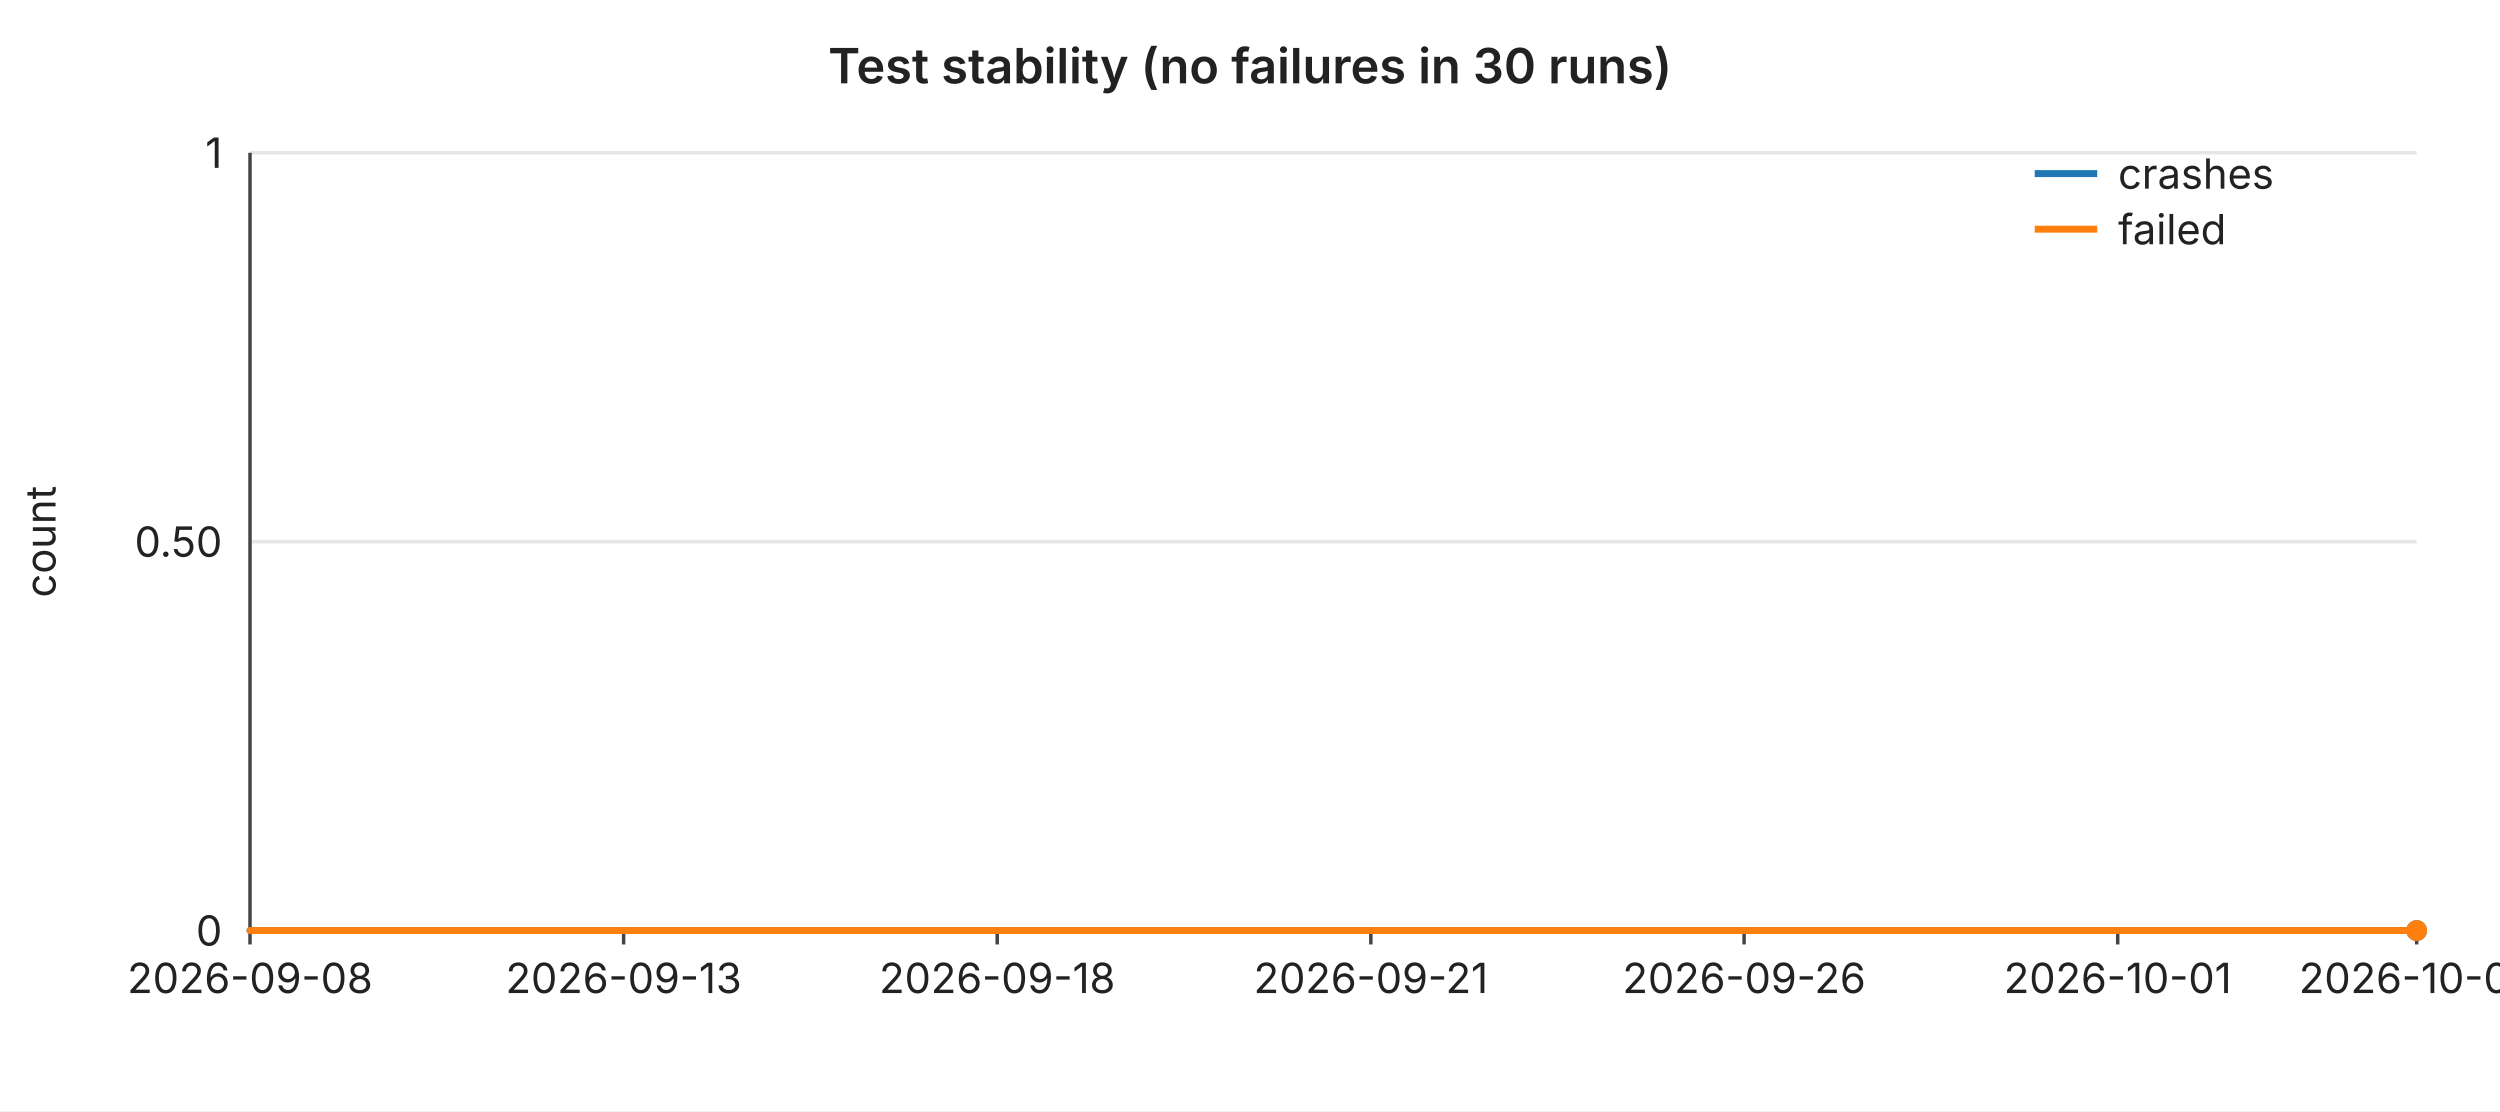
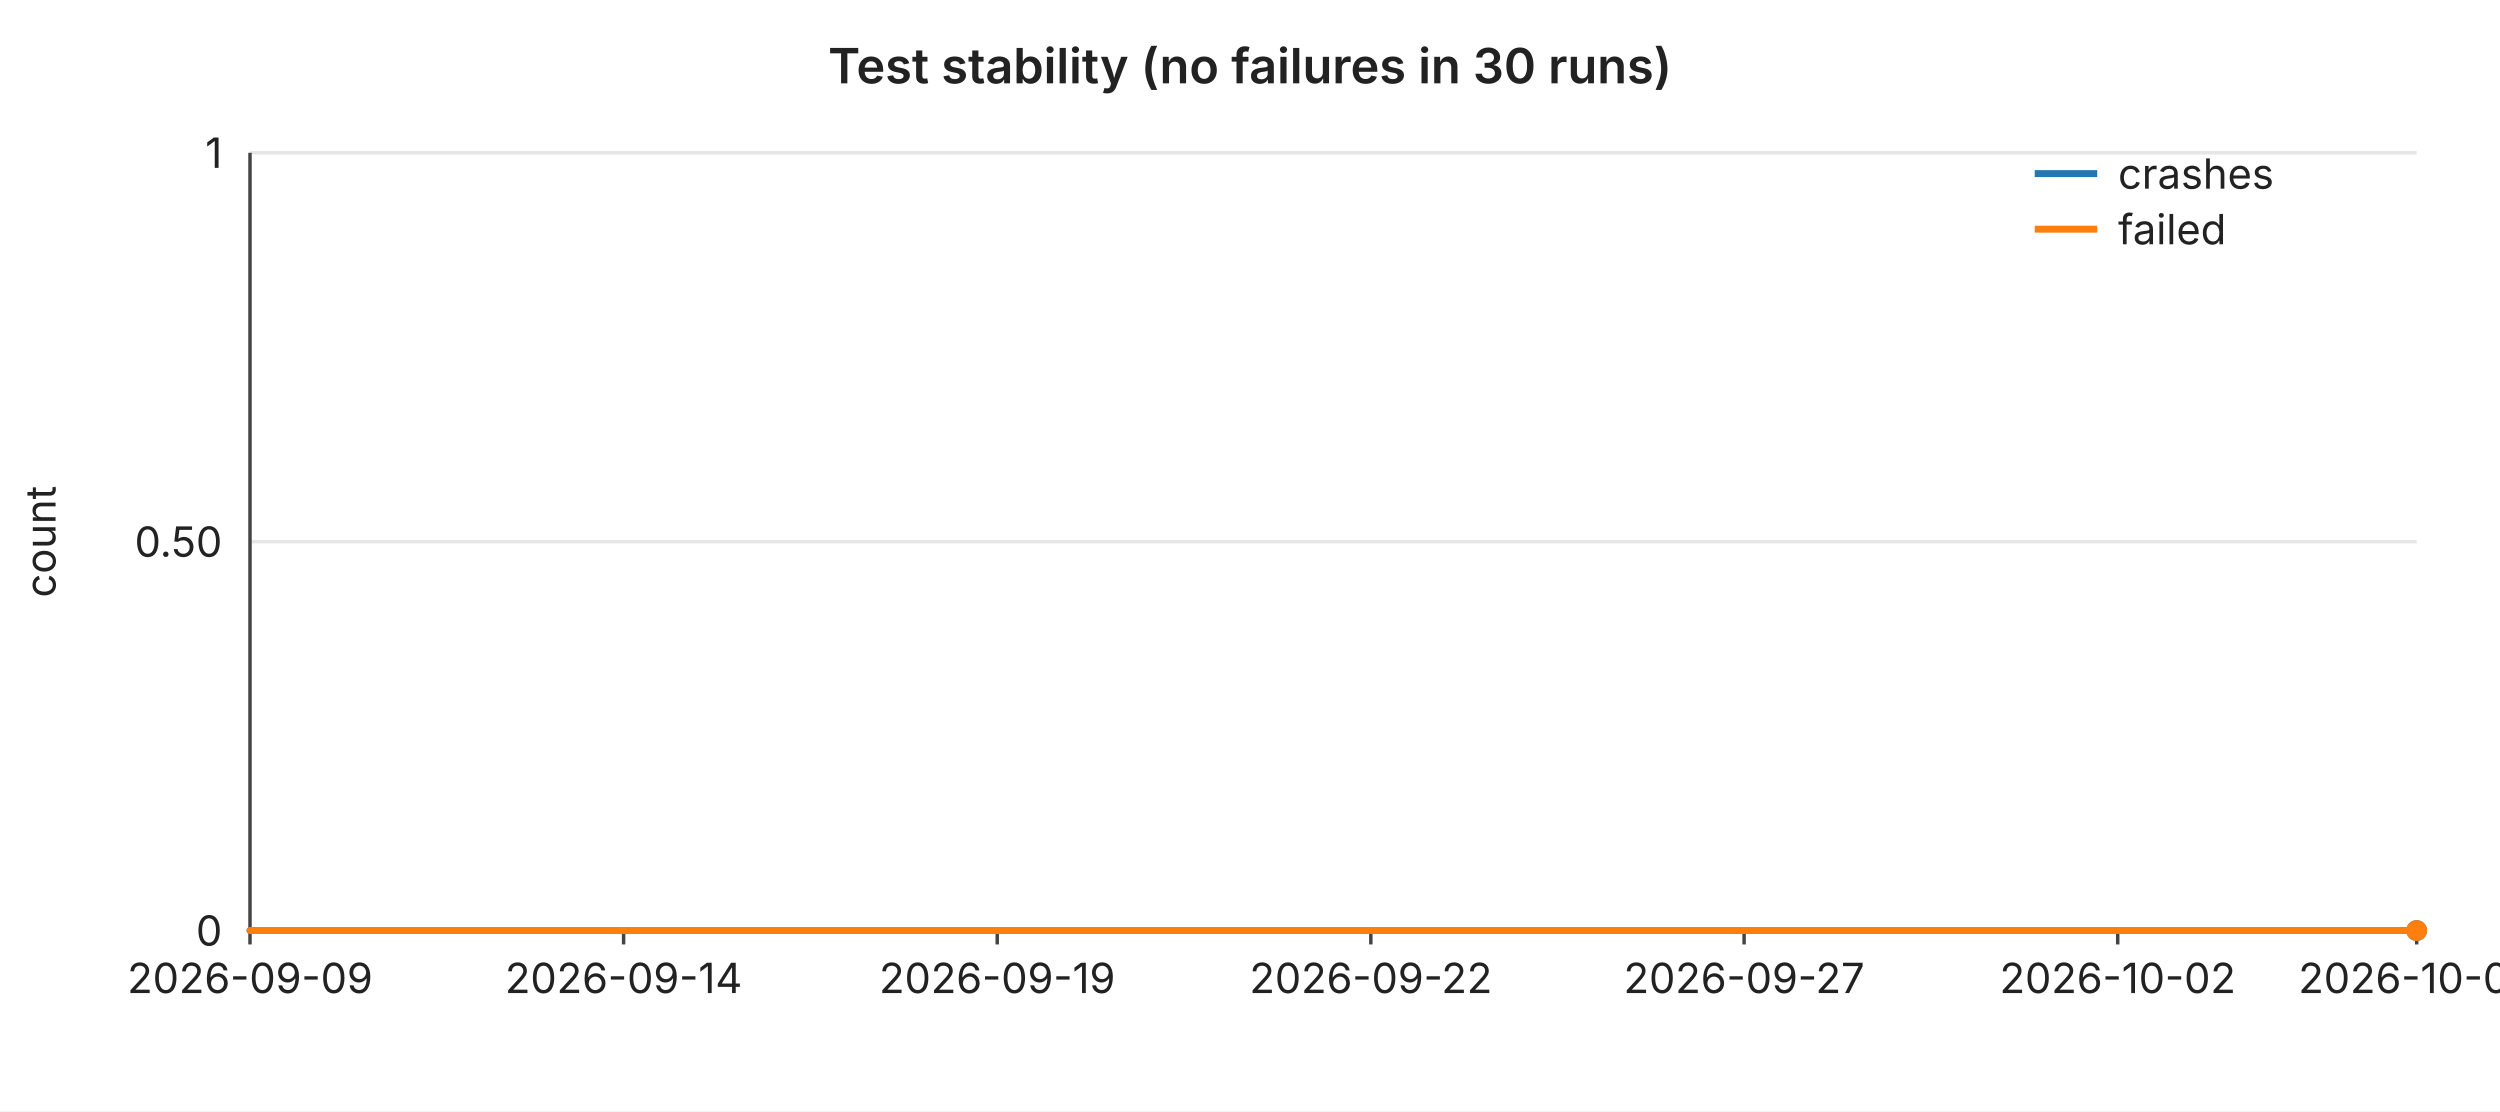
<svg xmlns="http://www.w3.org/2000/svg" width="720" height="320" viewBox="0 0 720 320" font-family="-apple-system,BlinkMacSystemFont,Segoe UI,sans-serif" font-size="12">
  <rect width="720" height="320" fill="#ffffff" />
  <text x="360" y="24" text-anchor="middle" font-size="14" font-weight="600" fill="#222">Test stability (no failures in 30 runs)</text>
  <line x1="72" y1="44.0" x2="696" y2="44.0" stroke="#e6e6e6" stroke-width="1" />
  <text x="64" y="44.0" text-anchor="end" dominant-baseline="middle" fill="#222">1</text>
  <line x1="72" y1="156.0" x2="696" y2="156.0" stroke="#e6e6e6" stroke-width="1" />
  <text x="64" y="156.0" text-anchor="end" dominant-baseline="middle" fill="#222">0.50</text>
  <line x1="72" y1="268.0" x2="696" y2="268.0" stroke="#e6e6e6" stroke-width="1" />
  <text x="64" y="268.0" text-anchor="end" dominant-baseline="middle" fill="#222">0</text>
  <text x="16" y="156" text-anchor="middle" fill="#222" transform="rotate(-90 16 156)">count</text>
  <line x1="72" y1="44" x2="72" y2="268" stroke="#444" stroke-width="1" />
  <line x1="72" y1="268" x2="696" y2="268" stroke="#444" stroke-width="1" />
  <line x1="72.0" y1="268" x2="72.0" y2="272" stroke="#444" stroke-width="1" />
-   <text x="72.0" y="286" text-anchor="middle" fill="#222">2026-09-08</text>
+   <text x="72.0" y="286" text-anchor="middle" fill="#222">2026-09-09</text>
  <line x1="179.6" y1="268" x2="179.6" y2="272" stroke="#444" stroke-width="1" />
-   <text x="179.6" y="286" text-anchor="middle" fill="#222">2026-09-13</text>
+   <text x="179.6" y="286" text-anchor="middle" fill="#222">2026-09-14</text>
  <line x1="287.2" y1="268" x2="287.2" y2="272" stroke="#444" stroke-width="1" />
-   <text x="287.2" y="286" text-anchor="middle" fill="#222">2026-09-18</text>
+   <text x="287.2" y="286" text-anchor="middle" fill="#222">2026-09-19</text>
  <line x1="394.8" y1="268" x2="394.8" y2="272" stroke="#444" stroke-width="1" />
-   <text x="394.8" y="286" text-anchor="middle" fill="#222">2026-09-21</text>
+   <text x="394.8" y="286" text-anchor="middle" fill="#222">2026-09-22</text>
  <line x1="502.3" y1="268" x2="502.3" y2="272" stroke="#444" stroke-width="1" />
-   <text x="502.3" y="286" text-anchor="middle" fill="#222">2026-09-26</text>
+   <text x="502.3" y="286" text-anchor="middle" fill="#222">2026-09-27</text>
  <line x1="609.9" y1="268" x2="609.9" y2="272" stroke="#444" stroke-width="1" />
-   <text x="609.9" y="286" text-anchor="middle" fill="#222">2026-10-01</text>
+   <text x="609.9" y="286" text-anchor="middle" fill="#222">2026-10-02</text>
  <line x1="696.0" y1="268" x2="696.0" y2="272" stroke="#444" stroke-width="1" />
-   <text x="696.0" y="286" text-anchor="middle" fill="#222">2026-10-05</text>
+   <text x="696.0" y="286" text-anchor="middle" fill="#222">2026-10-06</text>
  <polyline fill="none" stroke="#1f77b4" stroke-width="2" stroke-linejoin="round" stroke-linecap="round" points="72.0,268.0 93.5,268.0 115.0,268.0 136.6,268.0 158.1,268.0 179.6,268.0 201.1,268.0 222.6,268.0 244.1,268.0 265.7,268.0 287.2,268.0 308.7,268.0 330.2,268.0 351.7,268.0 373.2,268.0 394.8,268.0 416.3,268.0 437.8,268.0 459.3,268.0 480.8,268.0 502.3,268.0 523.9,268.0 545.4,268.0 566.9,268.0 588.4,268.0 609.9,268.0 631.4,268.0 653.0,268.0 674.5,268.0 696.0,268.0" />
  <circle cx="696.0" cy="268.0" r="3" fill="#1f77b4" />
  <polyline fill="none" stroke="#ff7f0e" stroke-width="2" stroke-linejoin="round" stroke-linecap="round" points="72.0,268.0 93.5,268.0 115.0,268.0 136.6,268.0 158.1,268.0 179.6,268.0 201.1,268.0 222.6,268.0 244.1,268.0 265.7,268.0 287.2,268.0 308.7,268.0 330.2,268.0 351.7,268.0 373.2,268.0 394.8,268.0 416.3,268.0 437.8,268.0 459.3,268.0 480.8,268.0 502.3,268.0 523.9,268.0 545.4,268.0 566.9,268.0 588.4,268.0 609.9,268.0 631.4,268.0 653.0,268.0 674.5,268.0 696.0,268.0" />
  <circle cx="696.0" cy="268.0" r="3" fill="#ff7f0e" />
  <line x1="586" y1="50" x2="604" y2="50" stroke="#1f77b4" stroke-width="2" />
  <text x="610" y="50" dominant-baseline="middle" fill="#222">crashes</text>
  <line x1="586" y1="66" x2="604" y2="66" stroke="#ff7f0e" stroke-width="2" />
  <text x="610" y="66" dominant-baseline="middle" fill="#222">failed</text>
</svg>
